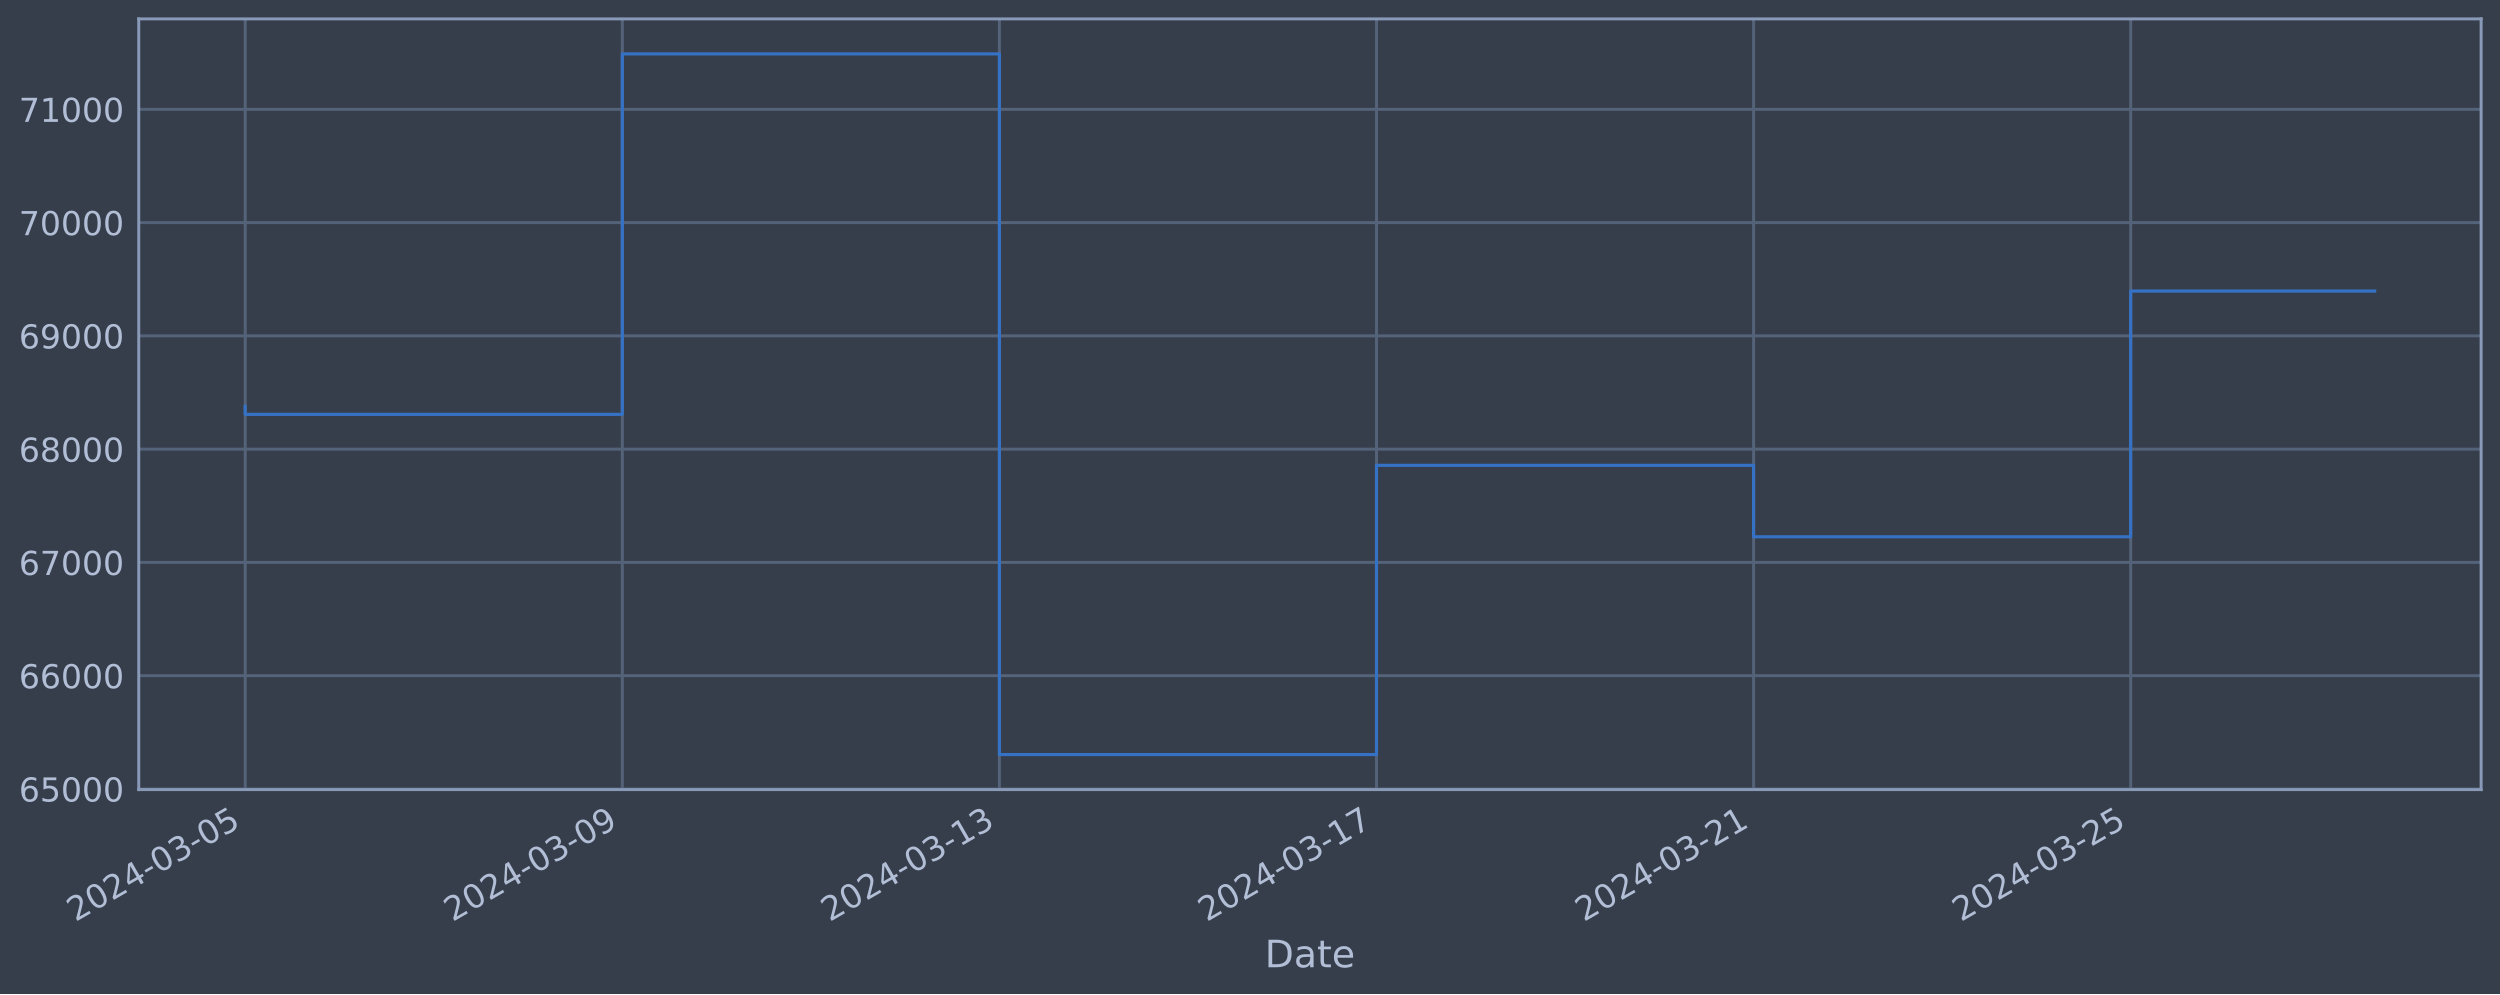
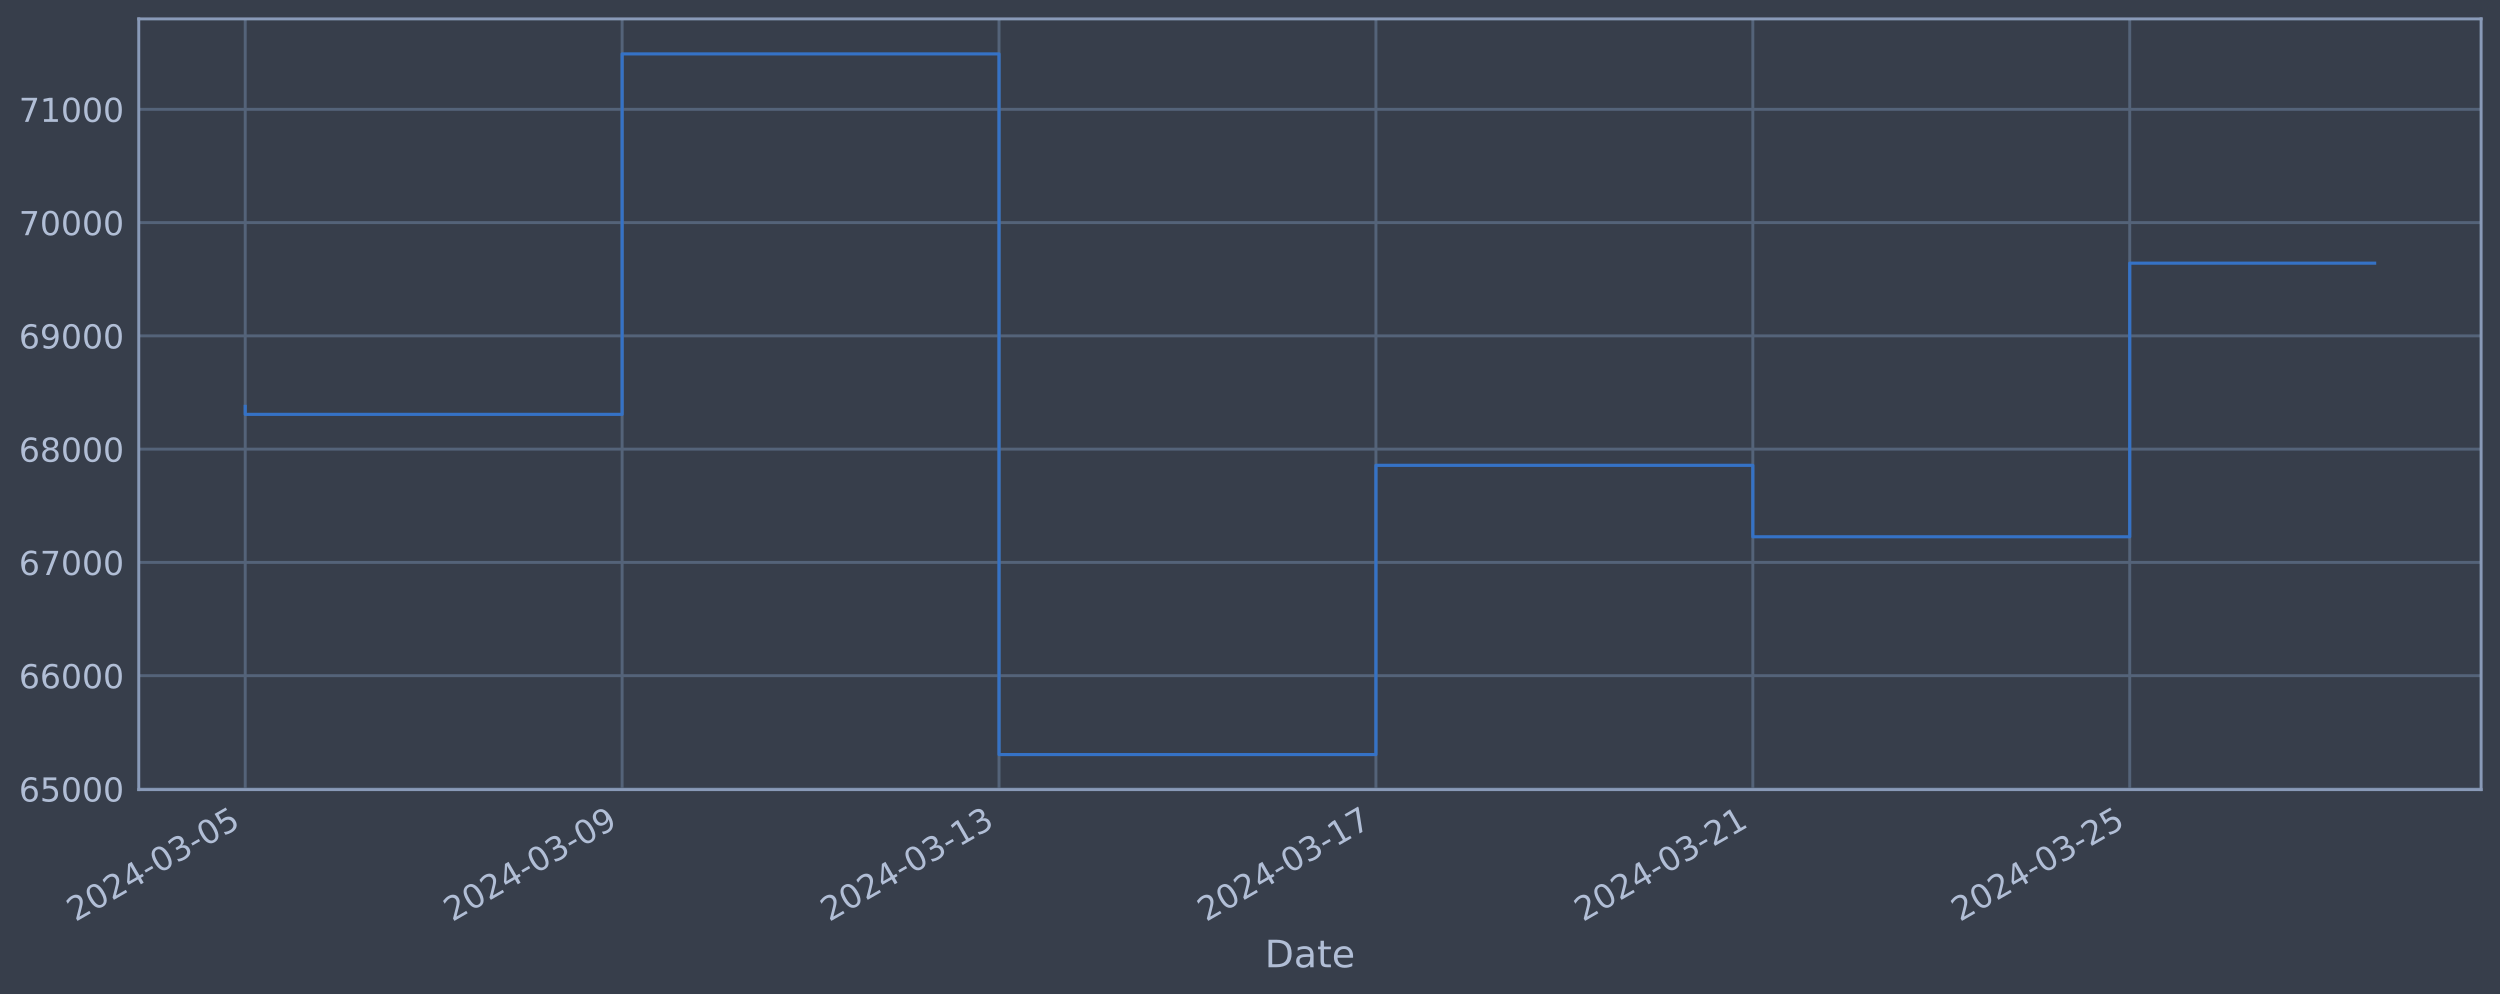
<svg xmlns="http://www.w3.org/2000/svg" xmlns:xlink="http://www.w3.org/1999/xlink" width="952.884pt" height="378.87pt" viewBox="0 0 952.884 378.87" version="1.1">
  <defs>
    <style type="text/css">*{stroke-linejoin: round; stroke-linecap: butt}</style>
  </defs>
  <g id="figure_1">
    <g id="patch_1">
      <path d="M 0 378.87  L 952.884 378.87  L 952.884 0  L 0 0  z " style="fill: #373e4b" />
    </g>
    <g id="axes_1">
      <g id="patch_2">
        <path d="M 52.884 300.96  L 945.684 300.96  L 945.684 7.2  L 52.884 7.2  z " style="fill: #373e4b" />
      </g>
      <g id="matplotlib.axis_1">
        <g id="xtick_1">
          <g id="line2d_1">
-             <path d="M 93.466 300.96  L 93.466 7.2  " clip-path="url(#pcd9a2a55bc)" style="fill: none; stroke: #546379; stroke-width: 1.12; stroke-linecap: square" />
+             <path d="M 93.466 300.96  L 93.466 7.2  " clip-path="url(#pae5066b687)" style="fill: none; stroke: #546379; stroke-width: 1.12; stroke-linecap: square" />
          </g>
          <g id="line2d_2" />
          <g id="text_1">
            <g style="fill: #b1bed6" transform="translate(28.74006 351.4642) rotate(-30) scale(0.126 -0.126)">
              <defs>
                <path id="DejaVuSans-32" d="M 1228 531  L 3431 531  L 3431 0  L 469 0  L 469 531  Q 828 903 1448 1529  Q 2069 2156 2228 2338  Q 2531 2678 2651 2914  Q 2772 3150 2772 3378  Q 2772 3750 2511 3984  Q 2250 4219 1831 4219  Q 1534 4219 1204 4116  Q 875 4013 500 3803  L 500 4441  Q 881 4594 1212 4672  Q 1544 4750 1819 4750  Q 2544 4750 2975 4387  Q 3406 4025 3406 3419  Q 3406 3131 3298 2873  Q 3191 2616 2906 2266  Q 2828 2175 2409 1742  Q 1991 1309 1228 531  z " transform="scale(0.015625)" />
                <path id="DejaVuSans-30" d="M 2034 4250  Q 1547 4250 1301 3770  Q 1056 3291 1056 2328  Q 1056 1369 1301 889  Q 1547 409 2034 409  Q 2525 409 2770 889  Q 3016 1369 3016 2328  Q 3016 3291 2770 3770  Q 2525 4250 2034 4250  z M 2034 4750  Q 2819 4750 3233 4129  Q 3647 3509 3647 2328  Q 3647 1150 3233 529  Q 2819 -91 2034 -91  Q 1250 -91 836 529  Q 422 1150 422 2328  Q 422 3509 836 4129  Q 1250 4750 2034 4750  z " transform="scale(0.015625)" />
                <path id="DejaVuSans-34" d="M 2419 4116  L 825 1625  L 2419 1625  L 2419 4116  z M 2253 4666  L 3047 4666  L 3047 1625  L 3713 1625  L 3713 1100  L 3047 1100  L 3047 0  L 2419 0  L 2419 1100  L 313 1100  L 313 1709  L 2253 4666  z " transform="scale(0.015625)" />
                <path id="DejaVuSans-2d" d="M 313 2009  L 1997 2009  L 1997 1497  L 313 1497  L 313 2009  z " transform="scale(0.015625)" />
                <path id="DejaVuSans-33" d="M 2597 2516  Q 3050 2419 3304 2112  Q 3559 1806 3559 1356  Q 3559 666 3084 287  Q 2609 -91 1734 -91  Q 1441 -91 1130 -33  Q 819 25 488 141  L 488 750  Q 750 597 1062 519  Q 1375 441 1716 441  Q 2309 441 2620 675  Q 2931 909 2931 1356  Q 2931 1769 2642 2001  Q 2353 2234 1838 2234  L 1294 2234  L 1294 2753  L 1863 2753  Q 2328 2753 2575 2939  Q 2822 3125 2822 3475  Q 2822 3834 2567 4026  Q 2313 4219 1838 4219  Q 1578 4219 1281 4162  Q 984 4106 628 3988  L 628 4550  Q 988 4650 1302 4700  Q 1616 4750 1894 4750  Q 2613 4750 3031 4423  Q 3450 4097 3450 3541  Q 3450 3153 3228 2886  Q 3006 2619 2597 2516  z " transform="scale(0.015625)" />
                <path id="DejaVuSans-35" d="M 691 4666  L 3169 4666  L 3169 4134  L 1269 4134  L 1269 2991  Q 1406 3038 1543 3061  Q 1681 3084 1819 3084  Q 2600 3084 3056 2656  Q 3513 2228 3513 1497  Q 3513 744 3044 326  Q 2575 -91 1722 -91  Q 1428 -91 1123 -41  Q 819 9 494 109  L 494 744  Q 775 591 1075 516  Q 1375 441 1709 441  Q 2250 441 2565 725  Q 2881 1009 2881 1497  Q 2881 1984 2565 2268  Q 2250 2553 1709 2553  Q 1456 2553 1204 2497  Q 953 2441 691 2322  L 691 4666  z " transform="scale(0.015625)" />
              </defs>
              <use xlink:href="#DejaVuSans-32" />
              <use xlink:href="#DejaVuSans-30" x="63.623" />
              <use xlink:href="#DejaVuSans-32" x="127.246" />
              <use xlink:href="#DejaVuSans-34" x="190.869" />
              <use xlink:href="#DejaVuSans-2d" x="254.492" />
              <use xlink:href="#DejaVuSans-30" x="290.576" />
              <use xlink:href="#DejaVuSans-33" x="354.199" />
              <use xlink:href="#DejaVuSans-2d" x="417.822" />
              <use xlink:href="#DejaVuSans-30" x="453.906" />
              <use xlink:href="#DejaVuSans-35" x="517.529" />
            </g>
          </g>
        </g>
        <g id="xtick_2">
          <g id="line2d_3">
-             <path d="M 237.196 300.96  L 237.196 7.2  " clip-path="url(#pcd9a2a55bc)" style="fill: none; stroke: #546379; stroke-width: 1.12; stroke-linecap: square" />
+             <path d="M 237.123 300.96  L 237.123 7.2  " clip-path="url(#pae5066b687)" style="fill: none; stroke: #546379; stroke-width: 1.12; stroke-linecap: square" />
          </g>
          <g id="line2d_4" />
          <g id="text_2">
-             <g style="fill: #b1bed6" transform="translate(172.4701 351.4642) rotate(-30) scale(0.126 -0.126)">
+             <g style="fill: #b1bed6" transform="translate(172.3971 351.4642) rotate(-30) scale(0.126 -0.126)">
              <defs>
                <path id="DejaVuSans-39" d="M 703 97  L 703 672  Q 941 559 1184 500  Q 1428 441 1663 441  Q 2288 441 2617 861  Q 2947 1281 2994 2138  Q 2813 1869 2534 1725  Q 2256 1581 1919 1581  Q 1219 1581 811 2004  Q 403 2428 403 3163  Q 403 3881 828 4315  Q 1253 4750 1959 4750  Q 2769 4750 3195 4129  Q 3622 3509 3622 2328  Q 3622 1225 3098 567  Q 2575 -91 1691 -91  Q 1453 -91 1209 -44  Q 966 3 703 97  z M 1959 2075  Q 2384 2075 2632 2365  Q 2881 2656 2881 3163  Q 2881 3666 2632 3958  Q 2384 4250 1959 4250  Q 1534 4250 1286 3958  Q 1038 3666 1038 3163  Q 1038 2656 1286 2365  Q 1534 2075 1959 2075  z " transform="scale(0.015625)" />
              </defs>
              <use xlink:href="#DejaVuSans-32" />
              <use xlink:href="#DejaVuSans-30" x="63.623" />
              <use xlink:href="#DejaVuSans-32" x="127.246" />
              <use xlink:href="#DejaVuSans-34" x="190.869" />
              <use xlink:href="#DejaVuSans-2d" x="254.492" />
              <use xlink:href="#DejaVuSans-30" x="290.576" />
              <use xlink:href="#DejaVuSans-33" x="354.199" />
              <use xlink:href="#DejaVuSans-2d" x="417.822" />
              <use xlink:href="#DejaVuSans-30" x="453.906" />
              <use xlink:href="#DejaVuSans-39" x="517.529" />
            </g>
          </g>
        </g>
        <g id="xtick_3">
          <g id="line2d_5">
-             <path d="M 380.926 300.96  L 380.926 7.2  " clip-path="url(#pcd9a2a55bc)" style="fill: none; stroke: #546379; stroke-width: 1.12; stroke-linecap: square" />
+             <path d="M 380.78 300.96  L 380.78 7.2  " clip-path="url(#pae5066b687)" style="fill: none; stroke: #546379; stroke-width: 1.12; stroke-linecap: square" />
          </g>
          <g id="line2d_6" />
          <g id="text_3">
-             <g style="fill: #b1bed6" transform="translate(316.2001 351.4642) rotate(-30) scale(0.126 -0.126)">
+             <g style="fill: #b1bed6" transform="translate(316.0542 351.4642) rotate(-30) scale(0.126 -0.126)">
              <defs>
                <path id="DejaVuSans-31" d="M 794 531  L 1825 531  L 1825 4091  L 703 3866  L 703 4441  L 1819 4666  L 2450 4666  L 2450 531  L 3481 531  L 3481 0  L 794 0  L 794 531  z " transform="scale(0.015625)" />
              </defs>
              <use xlink:href="#DejaVuSans-32" />
              <use xlink:href="#DejaVuSans-30" x="63.623" />
              <use xlink:href="#DejaVuSans-32" x="127.246" />
              <use xlink:href="#DejaVuSans-34" x="190.869" />
              <use xlink:href="#DejaVuSans-2d" x="254.492" />
              <use xlink:href="#DejaVuSans-30" x="290.576" />
              <use xlink:href="#DejaVuSans-33" x="354.199" />
              <use xlink:href="#DejaVuSans-2d" x="417.822" />
              <use xlink:href="#DejaVuSans-31" x="453.906" />
              <use xlink:href="#DejaVuSans-33" x="517.529" />
            </g>
          </g>
        </g>
        <g id="xtick_4">
          <g id="line2d_7">
-             <path d="M 524.656 300.96  L 524.656 7.2  " clip-path="url(#pcd9a2a55bc)" style="fill: none; stroke: #546379; stroke-width: 1.12; stroke-linecap: square" />
+             <path d="M 524.437 300.96  L 524.437 7.2  " clip-path="url(#pae5066b687)" style="fill: none; stroke: #546379; stroke-width: 1.12; stroke-linecap: square" />
          </g>
          <g id="line2d_8" />
          <g id="text_4">
-             <g style="fill: #b1bed6" transform="translate(459.9302 351.4642) rotate(-30) scale(0.126 -0.126)">
+             <g style="fill: #b1bed6" transform="translate(459.7113 351.4642) rotate(-30) scale(0.126 -0.126)">
              <defs>
                <path id="DejaVuSans-37" d="M 525 4666  L 3525 4666  L 3525 4397  L 1831 0  L 1172 0  L 2766 4134  L 525 4134  L 525 4666  z " transform="scale(0.015625)" />
              </defs>
              <use xlink:href="#DejaVuSans-32" />
              <use xlink:href="#DejaVuSans-30" x="63.623" />
              <use xlink:href="#DejaVuSans-32" x="127.246" />
              <use xlink:href="#DejaVuSans-34" x="190.869" />
              <use xlink:href="#DejaVuSans-2d" x="254.492" />
              <use xlink:href="#DejaVuSans-30" x="290.576" />
              <use xlink:href="#DejaVuSans-33" x="354.199" />
              <use xlink:href="#DejaVuSans-2d" x="417.822" />
              <use xlink:href="#DejaVuSans-31" x="453.906" />
              <use xlink:href="#DejaVuSans-37" x="517.529" />
            </g>
          </g>
        </g>
        <g id="xtick_5">
          <g id="line2d_9">
-             <path d="M 668.386 300.96  L 668.386 7.2  " clip-path="url(#pcd9a2a55bc)" style="fill: none; stroke: #546379; stroke-width: 1.12; stroke-linecap: square" />
+             <path d="M 668.094 300.96  L 668.094 7.2  " clip-path="url(#pae5066b687)" style="fill: none; stroke: #546379; stroke-width: 1.12; stroke-linecap: square" />
          </g>
          <g id="line2d_10" />
          <g id="text_5">
-             <g style="fill: #b1bed6" transform="translate(603.6602 351.4642) rotate(-30) scale(0.126 -0.126)">
+             <g style="fill: #b1bed6" transform="translate(603.3684 351.4642) rotate(-30) scale(0.126 -0.126)">
              <use xlink:href="#DejaVuSans-32" />
              <use xlink:href="#DejaVuSans-30" x="63.623" />
              <use xlink:href="#DejaVuSans-32" x="127.246" />
              <use xlink:href="#DejaVuSans-34" x="190.869" />
              <use xlink:href="#DejaVuSans-2d" x="254.492" />
              <use xlink:href="#DejaVuSans-30" x="290.576" />
              <use xlink:href="#DejaVuSans-33" x="354.199" />
              <use xlink:href="#DejaVuSans-2d" x="417.822" />
              <use xlink:href="#DejaVuSans-32" x="453.906" />
              <use xlink:href="#DejaVuSans-31" x="517.529" />
            </g>
          </g>
        </g>
        <g id="xtick_6">
          <g id="line2d_11">
-             <path d="M 812.116 300.96  L 812.116 7.2  " clip-path="url(#pcd9a2a55bc)" style="fill: none; stroke: #546379; stroke-width: 1.12; stroke-linecap: square" />
+             <path d="M 811.751 300.96  L 811.751 7.2  " clip-path="url(#pae5066b687)" style="fill: none; stroke: #546379; stroke-width: 1.12; stroke-linecap: square" />
          </g>
          <g id="line2d_12" />
          <g id="text_6">
-             <g style="fill: #b1bed6" transform="translate(747.3902 351.4642) rotate(-30) scale(0.126 -0.126)">
+             <g style="fill: #b1bed6" transform="translate(747.0255 351.4642) rotate(-30) scale(0.126 -0.126)">
              <use xlink:href="#DejaVuSans-32" />
              <use xlink:href="#DejaVuSans-30" x="63.623" />
              <use xlink:href="#DejaVuSans-32" x="127.246" />
              <use xlink:href="#DejaVuSans-34" x="190.869" />
              <use xlink:href="#DejaVuSans-2d" x="254.492" />
              <use xlink:href="#DejaVuSans-30" x="290.576" />
              <use xlink:href="#DejaVuSans-33" x="354.199" />
              <use xlink:href="#DejaVuSans-2d" x="417.822" />
              <use xlink:href="#DejaVuSans-32" x="453.906" />
              <use xlink:href="#DejaVuSans-35" x="517.529" />
            </g>
          </g>
        </g>
        <g id="text_7">
          <g style="fill: #b1bed6" transform="translate(482.0746 368.6753) scale(0.144 -0.144)">
            <defs>
              <path id="DejaVuSans-44" d="M 1259 4147  L 1259 519  L 2022 519  Q 2988 519 3436 956  Q 3884 1394 3884 2338  Q 3884 3275 3436 3711  Q 2988 4147 2022 4147  L 1259 4147  z M 628 4666  L 1925 4666  Q 3281 4666 3915 4102  Q 4550 3538 4550 2338  Q 4550 1131 3912 565  Q 3275 0 1925 0  L 628 0  L 628 4666  z " transform="scale(0.015625)" />
              <path id="DejaVuSans-61" d="M 2194 1759  Q 1497 1759 1228 1600  Q 959 1441 959 1056  Q 959 750 1161 570  Q 1363 391 1709 391  Q 2188 391 2477 730  Q 2766 1069 2766 1631  L 2766 1759  L 2194 1759  z M 3341 1997  L 3341 0  L 2766 0  L 2766 531  Q 2569 213 2275 61  Q 1981 -91 1556 -91  Q 1019 -91 701 211  Q 384 513 384 1019  Q 384 1609 779 1909  Q 1175 2209 1959 2209  L 2766 2209  L 2766 2266  Q 2766 2663 2505 2880  Q 2244 3097 1772 3097  Q 1472 3097 1187 3025  Q 903 2953 641 2809  L 641 3341  Q 956 3463 1253 3523  Q 1550 3584 1831 3584  Q 2591 3584 2966 3190  Q 3341 2797 3341 1997  z " transform="scale(0.015625)" />
              <path id="DejaVuSans-74" d="M 1172 4494  L 1172 3500  L 2356 3500  L 2356 3053  L 1172 3053  L 1172 1153  Q 1172 725 1289 603  Q 1406 481 1766 481  L 2356 481  L 2356 0  L 1766 0  Q 1100 0 847 248  Q 594 497 594 1153  L 594 3053  L 172 3053  L 172 3500  L 594 3500  L 594 4494  L 1172 4494  z " transform="scale(0.015625)" />
              <path id="DejaVuSans-65" d="M 3597 1894  L 3597 1613  L 953 1613  Q 991 1019 1311 708  Q 1631 397 2203 397  Q 2534 397 2845 478  Q 3156 559 3463 722  L 3463 178  Q 3153 47 2828 -22  Q 2503 -91 2169 -91  Q 1331 -91 842 396  Q 353 884 353 1716  Q 353 2575 817 3079  Q 1281 3584 2069 3584  Q 2775 3584 3186 3129  Q 3597 2675 3597 1894  z M 3022 2063  Q 3016 2534 2758 2815  Q 2500 3097 2075 3097  Q 1594 3097 1305 2825  Q 1016 2553 972 2059  L 3022 2063  z " transform="scale(0.015625)" />
            </defs>
            <use xlink:href="#DejaVuSans-44" />
            <use xlink:href="#DejaVuSans-61" x="77.002" />
            <use xlink:href="#DejaVuSans-74" x="138.281" />
            <use xlink:href="#DejaVuSans-65" x="177.49" />
          </g>
        </g>
      </g>
      <g id="matplotlib.axis_2">
        <g id="ytick_1">
          <g id="line2d_13">
-             <path d="M 52.884 300.718  L 945.684 300.718  " clip-path="url(#pcd9a2a55bc)" style="fill: none; stroke: #546379; stroke-width: 1.12; stroke-linecap: square" />
+             <path d="M 52.884 300.718  L 945.684 300.718  " clip-path="url(#pae5066b687)" style="fill: none; stroke: #546379; stroke-width: 1.12; stroke-linecap: square" />
          </g>
          <g id="line2d_14" />
          <g id="text_8">
            <g style="fill: #b1bed6" transform="translate(7.2 305.5049) scale(0.126 -0.126)">
              <defs>
                <path id="DejaVuSans-36" d="M 2113 2584  Q 1688 2584 1439 2293  Q 1191 2003 1191 1497  Q 1191 994 1439 701  Q 1688 409 2113 409  Q 2538 409 2786 701  Q 3034 994 3034 1497  Q 3034 2003 2786 2293  Q 2538 2584 2113 2584  z M 3366 4563  L 3366 3988  Q 3128 4100 2886 4159  Q 2644 4219 2406 4219  Q 1781 4219 1451 3797  Q 1122 3375 1075 2522  Q 1259 2794 1537 2939  Q 1816 3084 2150 3084  Q 2853 3084 3261 2657  Q 3669 2231 3669 1497  Q 3669 778 3244 343  Q 2819 -91 2113 -91  Q 1303 -91 875 529  Q 447 1150 447 2328  Q 447 3434 972 4092  Q 1497 4750 2381 4750  Q 2619 4750 2861 4703  Q 3103 4656 3366 4563  z " transform="scale(0.015625)" />
              </defs>
              <use xlink:href="#DejaVuSans-36" />
              <use xlink:href="#DejaVuSans-35" x="63.623" />
              <use xlink:href="#DejaVuSans-30" x="127.246" />
              <use xlink:href="#DejaVuSans-30" x="190.869" />
              <use xlink:href="#DejaVuSans-30" x="254.492" />
            </g>
          </g>
        </g>
        <g id="ytick_2">
          <g id="line2d_15">
-             <path d="M 52.884 257.544  L 945.684 257.544  " clip-path="url(#pcd9a2a55bc)" style="fill: none; stroke: #546379; stroke-width: 1.12; stroke-linecap: square" />
+             <path d="M 52.884 257.544  L 945.684 257.544  " clip-path="url(#pae5066b687)" style="fill: none; stroke: #546379; stroke-width: 1.12; stroke-linecap: square" />
          </g>
          <g id="line2d_16" />
          <g id="text_9">
            <g style="fill: #b1bed6" transform="translate(7.2 262.331) scale(0.126 -0.126)">
              <use xlink:href="#DejaVuSans-36" />
              <use xlink:href="#DejaVuSans-36" x="63.623" />
              <use xlink:href="#DejaVuSans-30" x="127.246" />
              <use xlink:href="#DejaVuSans-30" x="190.869" />
              <use xlink:href="#DejaVuSans-30" x="254.492" />
            </g>
          </g>
        </g>
        <g id="ytick_3">
          <g id="line2d_17">
-             <path d="M 52.884 214.37  L 945.684 214.37  " clip-path="url(#pcd9a2a55bc)" style="fill: none; stroke: #546379; stroke-width: 1.12; stroke-linecap: square" />
+             <path d="M 52.884 214.37  L 945.684 214.37  " clip-path="url(#pae5066b687)" style="fill: none; stroke: #546379; stroke-width: 1.12; stroke-linecap: square" />
          </g>
          <g id="line2d_18" />
          <g id="text_10">
            <g style="fill: #b1bed6" transform="translate(7.2 219.157) scale(0.126 -0.126)">
              <use xlink:href="#DejaVuSans-36" />
              <use xlink:href="#DejaVuSans-37" x="63.623" />
              <use xlink:href="#DejaVuSans-30" x="127.246" />
              <use xlink:href="#DejaVuSans-30" x="190.869" />
              <use xlink:href="#DejaVuSans-30" x="254.492" />
            </g>
          </g>
        </g>
        <g id="ytick_4">
          <g id="line2d_19">
-             <path d="M 52.884 171.196  L 945.684 171.196  " clip-path="url(#pcd9a2a55bc)" style="fill: none; stroke: #546379; stroke-width: 1.12; stroke-linecap: square" />
+             <path d="M 52.884 171.196  L 945.684 171.196  " clip-path="url(#pae5066b687)" style="fill: none; stroke: #546379; stroke-width: 1.12; stroke-linecap: square" />
          </g>
          <g id="line2d_20" />
          <g id="text_11">
            <g style="fill: #b1bed6" transform="translate(7.2 175.9831) scale(0.126 -0.126)">
              <defs>
                <path id="DejaVuSans-38" d="M 2034 2216  Q 1584 2216 1326 1975  Q 1069 1734 1069 1313  Q 1069 891 1326 650  Q 1584 409 2034 409  Q 2484 409 2743 651  Q 3003 894 3003 1313  Q 3003 1734 2745 1975  Q 2488 2216 2034 2216  z M 1403 2484  Q 997 2584 770 2862  Q 544 3141 544 3541  Q 544 4100 942 4425  Q 1341 4750 2034 4750  Q 2731 4750 3128 4425  Q 3525 4100 3525 3541  Q 3525 3141 3298 2862  Q 3072 2584 2669 2484  Q 3125 2378 3379 2068  Q 3634 1759 3634 1313  Q 3634 634 3220 271  Q 2806 -91 2034 -91  Q 1263 -91 848 271  Q 434 634 434 1313  Q 434 1759 690 2068  Q 947 2378 1403 2484  z M 1172 3481  Q 1172 3119 1398 2916  Q 1625 2713 2034 2713  Q 2441 2713 2670 2916  Q 2900 3119 2900 3481  Q 2900 3844 2670 4047  Q 2441 4250 2034 4250  Q 1625 4250 1398 4047  Q 1172 3844 1172 3481  z " transform="scale(0.015625)" />
              </defs>
              <use xlink:href="#DejaVuSans-36" />
              <use xlink:href="#DejaVuSans-38" x="63.623" />
              <use xlink:href="#DejaVuSans-30" x="127.246" />
              <use xlink:href="#DejaVuSans-30" x="190.869" />
              <use xlink:href="#DejaVuSans-30" x="254.492" />
            </g>
          </g>
        </g>
        <g id="ytick_5">
          <g id="line2d_21">
-             <path d="M 52.884 128.022  L 945.684 128.022  " clip-path="url(#pcd9a2a55bc)" style="fill: none; stroke: #546379; stroke-width: 1.12; stroke-linecap: square" />
+             <path d="M 52.884 128.022  L 945.684 128.022  " clip-path="url(#pae5066b687)" style="fill: none; stroke: #546379; stroke-width: 1.12; stroke-linecap: square" />
          </g>
          <g id="line2d_22" />
          <g id="text_12">
            <g style="fill: #b1bed6" transform="translate(7.2 132.8092) scale(0.126 -0.126)">
              <use xlink:href="#DejaVuSans-36" />
              <use xlink:href="#DejaVuSans-39" x="63.623" />
              <use xlink:href="#DejaVuSans-30" x="127.246" />
              <use xlink:href="#DejaVuSans-30" x="190.869" />
              <use xlink:href="#DejaVuSans-30" x="254.492" />
            </g>
          </g>
        </g>
        <g id="ytick_6">
          <g id="line2d_23">
-             <path d="M 52.884 84.848  L 945.684 84.848  " clip-path="url(#pcd9a2a55bc)" style="fill: none; stroke: #546379; stroke-width: 1.12; stroke-linecap: square" />
+             <path d="M 52.884 84.848  L 945.684 84.848  " clip-path="url(#pae5066b687)" style="fill: none; stroke: #546379; stroke-width: 1.12; stroke-linecap: square" />
          </g>
          <g id="line2d_24" />
          <g id="text_13">
            <g style="fill: #b1bed6" transform="translate(7.2 89.63523) scale(0.126 -0.126)">
              <use xlink:href="#DejaVuSans-37" />
              <use xlink:href="#DejaVuSans-30" x="63.623" />
              <use xlink:href="#DejaVuSans-30" x="127.246" />
              <use xlink:href="#DejaVuSans-30" x="190.869" />
              <use xlink:href="#DejaVuSans-30" x="254.492" />
            </g>
          </g>
        </g>
        <g id="ytick_7">
          <g id="line2d_25">
-             <path d="M 52.884 41.674  L 945.684 41.674  " clip-path="url(#pcd9a2a55bc)" style="fill: none; stroke: #546379; stroke-width: 1.12; stroke-linecap: square" />
+             <path d="M 52.884 41.674  L 945.684 41.674  " clip-path="url(#pae5066b687)" style="fill: none; stroke: #546379; stroke-width: 1.12; stroke-linecap: square" />
          </g>
          <g id="line2d_26" />
          <g id="text_14">
            <g style="fill: #b1bed6" transform="translate(7.2 46.4613) scale(0.126 -0.126)">
              <use xlink:href="#DejaVuSans-37" />
              <use xlink:href="#DejaVuSans-31" x="63.623" />
              <use xlink:href="#DejaVuSans-30" x="127.246" />
              <use xlink:href="#DejaVuSans-30" x="190.869" />
              <use xlink:href="#DejaVuSans-30" x="254.492" />
            </g>
          </g>
        </g>
      </g>
      <g id="line2d_27">
-         <path d="M 93.466 154.891  L 93.466 157.946  L 237.196 157.946  L 237.196 20.553  L 380.926 20.553  L 380.926 287.607  L 524.656 287.607  L 524.656 177.362  L 668.386 177.362  L 668.386 204.598  L 812.116 204.598  L 812.116 110.94  L 905.102 110.94  " clip-path="url(#pcd9a2a55bc)" style="fill: none; stroke: #3572c6; stroke-width: 1.2; stroke-linecap: square" />
+         <path d="M 93.466 154.891  L 93.466 157.946  L 237.123 157.946  L 237.123 20.553  L 380.78 20.553  L 380.78 287.607  L 524.437 287.607  L 524.437 177.362  L 668.094 177.362  L 668.094 204.598  L 811.751 204.598  L 811.751 100.305  L 905.102 100.305  " clip-path="url(#pae5066b687)" style="fill: none; stroke: #3572c6; stroke-width: 1.2; stroke-linecap: square" />
      </g>
      <g id="patch_3">
        <path d="M 52.884 300.96  L 52.884 7.2  " style="fill: none; stroke: #899ab8; stroke-width: 1.12; stroke-linejoin: miter; stroke-linecap: square" />
      </g>
      <g id="patch_4">
        <path d="M 945.684 300.96  L 945.684 7.2  " style="fill: none; stroke: #899ab8; stroke-width: 1.12; stroke-linejoin: miter; stroke-linecap: square" />
      </g>
      <g id="patch_5">
        <path d="M 52.884 300.96  L 945.684 300.96  " style="fill: none; stroke: #899ab8; stroke-width: 1.12; stroke-linejoin: miter; stroke-linecap: square" />
      </g>
      <g id="patch_6">
        <path d="M 52.884 7.2  L 945.684 7.2  " style="fill: none; stroke: #899ab8; stroke-width: 1.12; stroke-linejoin: miter; stroke-linecap: square" />
      </g>
    </g>
  </g>
  <defs>
-     <clipPath id="pcd9a2a55bc">
+     <clipPath id="pae5066b687">
      <rect x="52.884" y="7.2" width="892.8" height="293.76" />
    </clipPath>
  </defs>
</svg>
